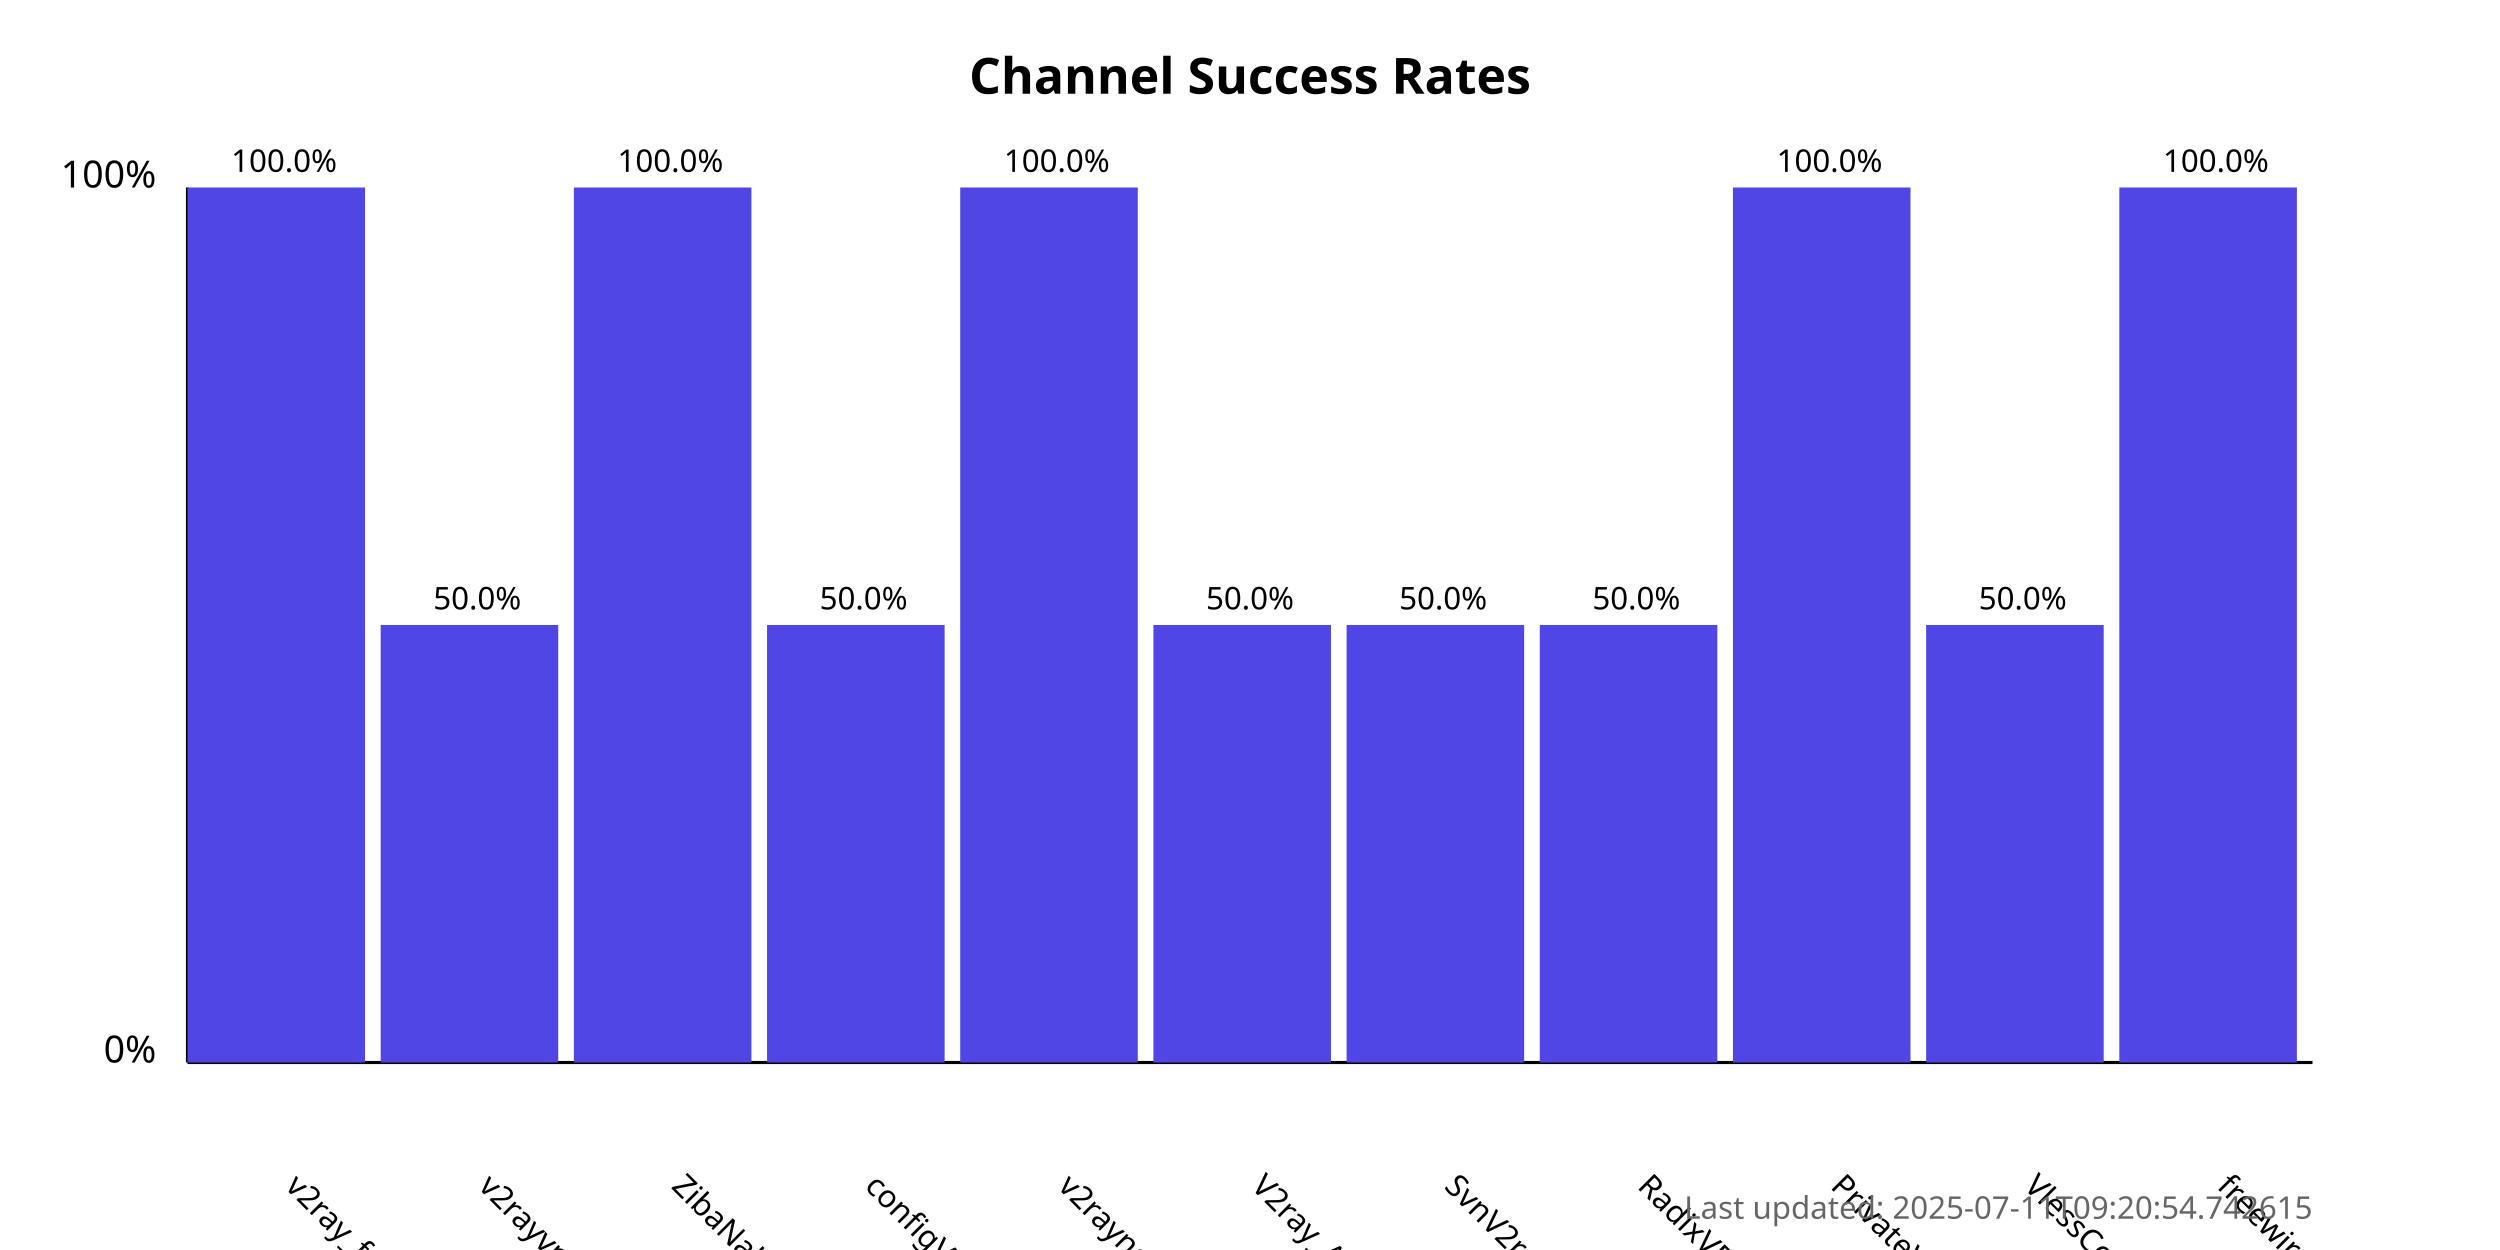
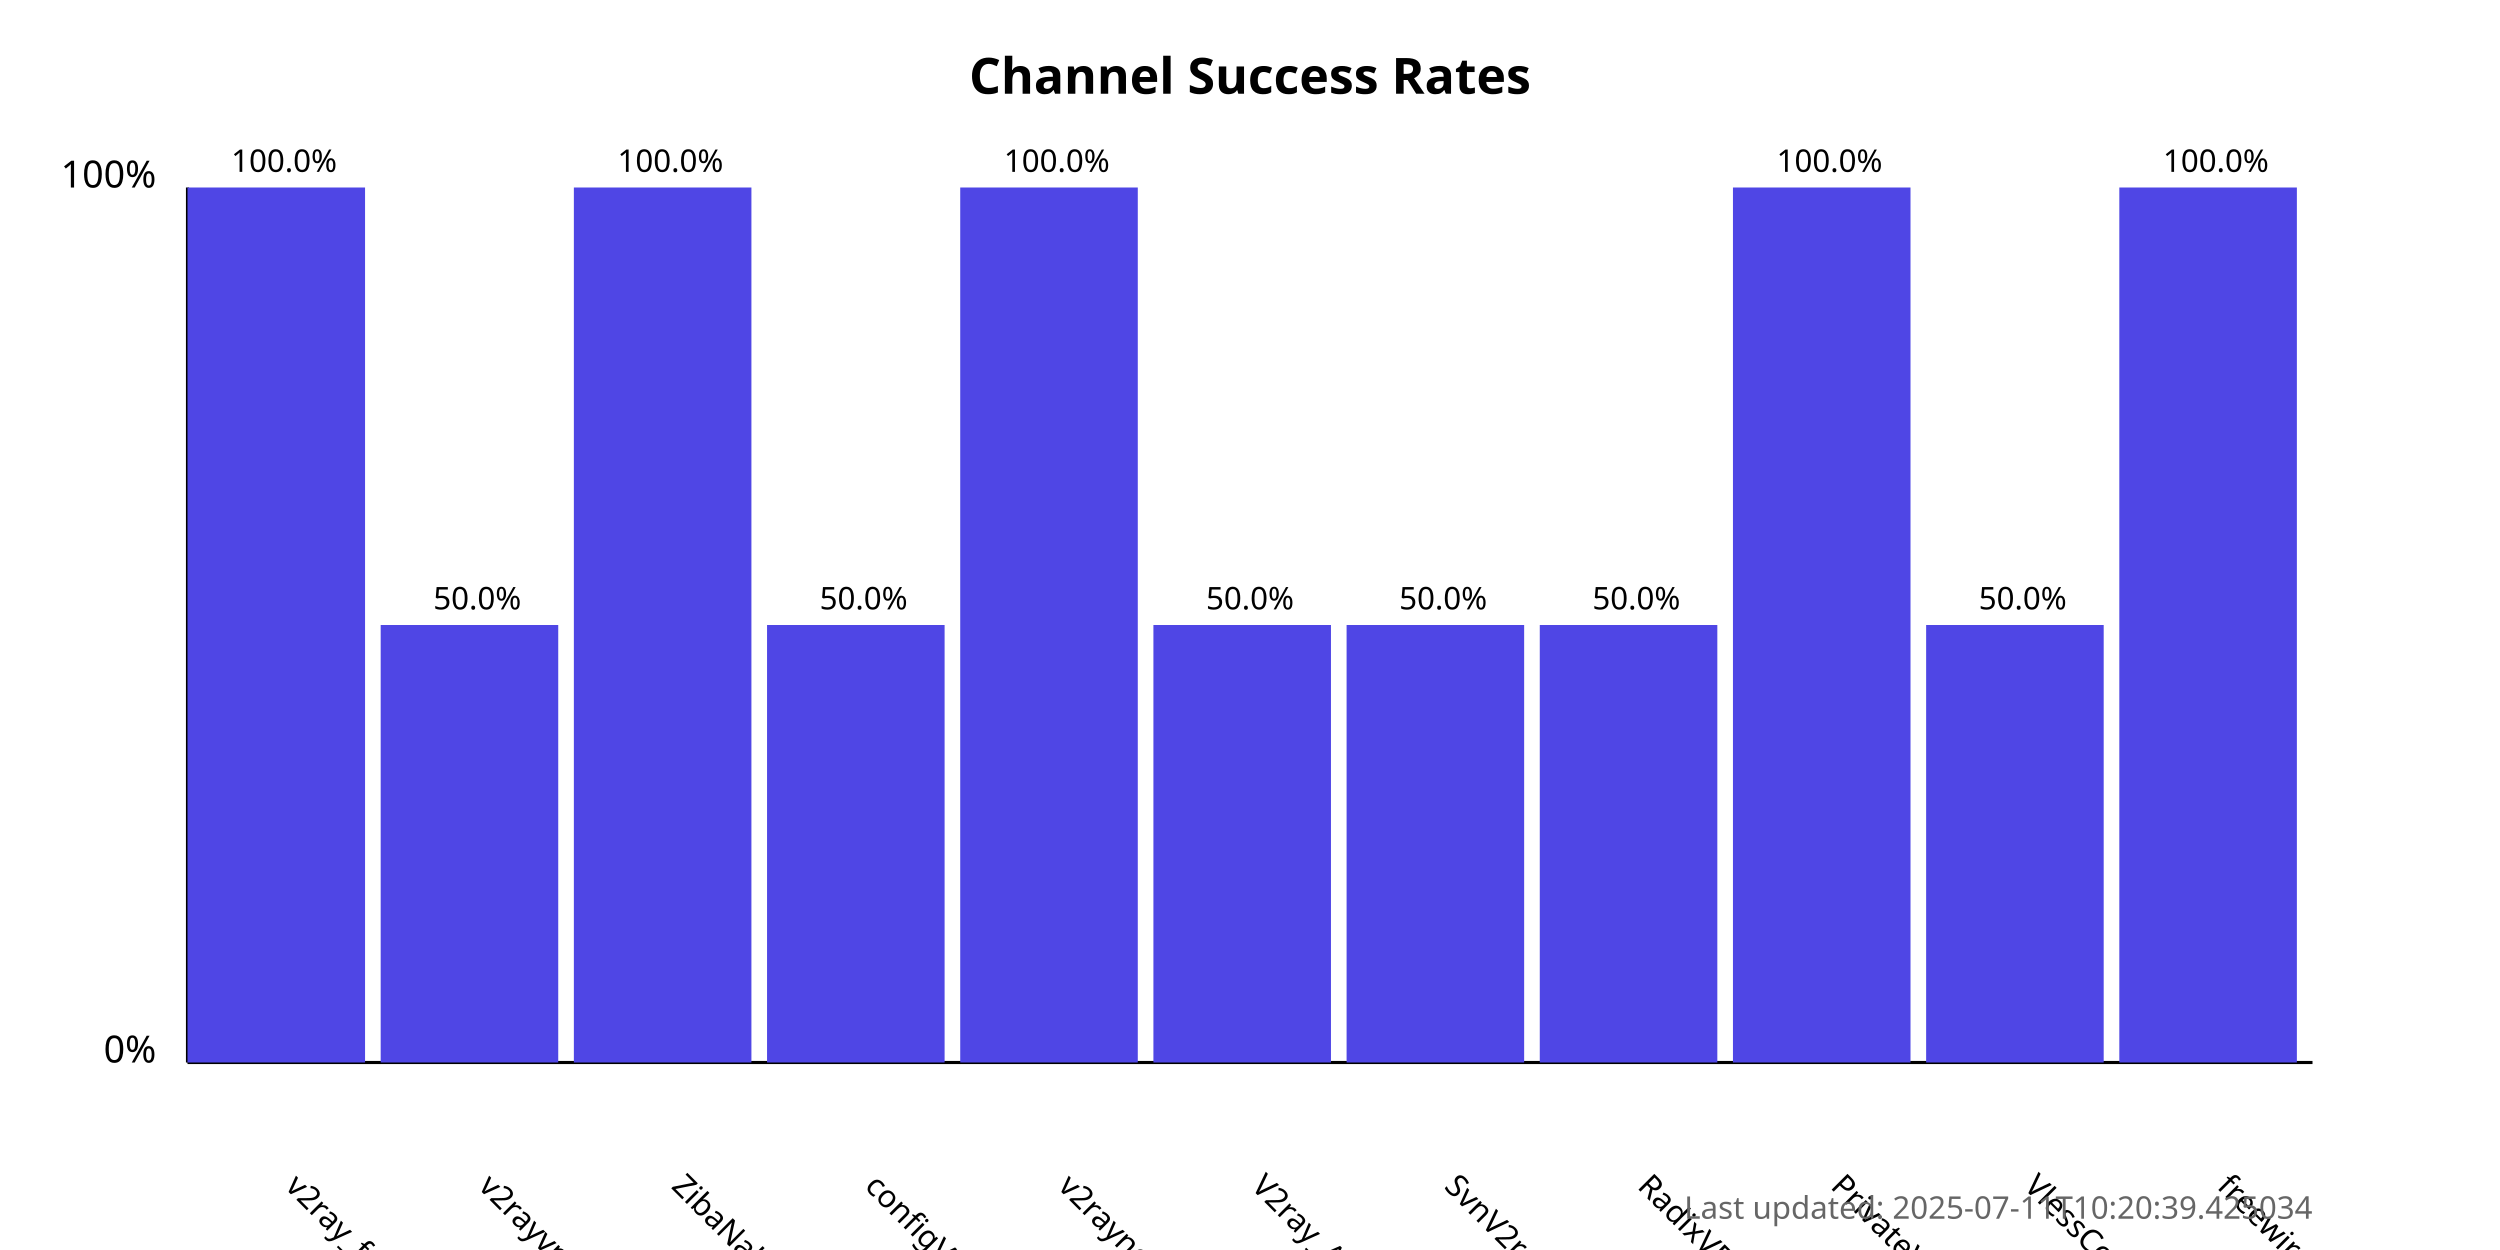
<svg xmlns="http://www.w3.org/2000/svg" width="800" height="400">
  <style>
            .chart-title { font: bold 16px sans-serif; }
            .axis-label { font: 12px sans-serif; }
            .tick-label { font: 10px sans-serif; }
            .bar { fill: #4f46e5; }
            .bar:hover { fill: #6366f1; }
            .timestamp { font: 10px sans-serif; fill: #666; }
        </style>
  <text x="400.0" y="30" text-anchor="middle" class="chart-title">
            Channel Success Rates
        </text>
  <line x1="60" y1="340" x2="60" y2="60" stroke="black" stroke-width="1" />
  <line x1="60" y1="340" x2="740" y2="340" stroke="black" stroke-width="1" />
  <text x="50" y="340" text-anchor="end" class="axis-label">0%</text>
  <text x="50" y="60" text-anchor="end" class="axis-label">100%</text>
  <g>
    <rect x="60" y="60.0" width="56.818" height="280.0" class="bar" />
    <text x="90.909" y="380" transform="rotate(45, 90.90909, 380)" text-anchor="start" class="tick-label">
                v2ray_free_conf
            </text>
    <text x="90.909" y="55.0" text-anchor="middle" class="tick-label">
                100.0%
            </text>
  </g>
  <g>
    <rect x="121.818" y="200.0" width="56.818" height="140.0" class="bar" />
    <text x="152.727" y="380" transform="rotate(45, 152.7273, 380)" text-anchor="start" class="tick-label">
                v2rayvpno
            </text>
    <text x="152.727" y="195.0" text-anchor="middle" class="tick-label">
                50.0%
            </text>
  </g>
  <g>
    <rect x="183.636" y="60.0" width="56.818" height="280.0" class="bar" />
    <text x="214.545" y="380" transform="rotate(45, 214.5455, 380)" text-anchor="start" class="tick-label">
                ZibaNabz
            </text>
    <text x="214.545" y="55.0" text-anchor="middle" class="tick-label">
                100.0%
            </text>
  </g>
  <g>
    <rect x="245.455" y="200.0" width="56.818" height="140.0" class="bar" />
    <text x="276.364" y="380" transform="rotate(45, 276.3636, 380)" text-anchor="start" class="tick-label">
                configV2rayForFree
            </text>
    <text x="276.364" y="195.0" text-anchor="middle" class="tick-label">
                50.0%
            </text>
  </g>
  <g>
    <rect x="307.273" y="60.0" width="56.818" height="280.0" class="bar" />
    <text x="338.182" y="380" transform="rotate(45, 338.1818, 380)" text-anchor="start" class="tick-label">
                v2rayngvpn
            </text>
    <text x="338.182" y="55.0" text-anchor="middle" class="tick-label">
                100.0%
            </text>
  </g>
  <g>
    <rect x="369.091" y="200.0" width="56.818" height="140.0" class="bar" />
    <text x="400.0" y="380" transform="rotate(45, 400.0, 380)" text-anchor="start" class="tick-label">
                V2ray_Alpha
            </text>
    <text x="400.0" y="195.0" text-anchor="middle" class="tick-label">
                50.0%
            </text>
  </g>
  <g>
    <rect x="430.909" y="200.0" width="56.818" height="140.0" class="bar" />
    <text x="461.818" y="380" transform="rotate(45, 461.8182, 380)" text-anchor="start" class="tick-label">
                SvnV2ray
            </text>
    <text x="461.818" y="195.0" text-anchor="middle" class="tick-label">
                50.0%
            </text>
  </g>
  <g>
    <rect x="492.727" y="200.0" width="56.818" height="140.0" class="bar" />
    <text x="523.636" y="380" transform="rotate(45, 523.6364, 380)" text-anchor="start" class="tick-label">
                RadixVPN
            </text>
    <text x="523.636" y="195.0" text-anchor="middle" class="tick-label">
                50.0%
            </text>
  </g>
  <g>
    <rect x="554.545" y="60.0" width="56.818" height="280.0" class="bar" />
    <text x="585.455" y="380" transform="rotate(45, 585.4545, 380)" text-anchor="start" class="tick-label">
                PrivateVPNs
            </text>
    <text x="585.455" y="55.0" text-anchor="middle" class="tick-label">
                100.0%
            </text>
  </g>
  <g>
    <rect x="616.364" y="200.0" width="56.818" height="140.0" class="bar" />
    <text x="647.273" y="380" transform="rotate(45, 647.2727, 380)" text-anchor="start" class="tick-label">
                VlessConfig
            </text>
    <text x="647.273" y="195.0" text-anchor="middle" class="tick-label">
                50.0%
            </text>
  </g>
  <g>
    <rect x="678.182" y="60.0" width="56.818" height="280.0" class="bar" />
    <text x="709.091" y="380" transform="rotate(45, 709.0909, 380)" text-anchor="start" class="tick-label">
                freewireguard
            </text>
    <text x="709.091" y="55.0" text-anchor="middle" class="tick-label">
                100.0%
            </text>
  </g>
  <text x="740" y="390" text-anchor="end" class="timestamp">
-             Last updated: 2025-07-11T09:20:54.742615
+             Last updated: 2025-07-11T10:20:39.425034
        </text>
</svg>
